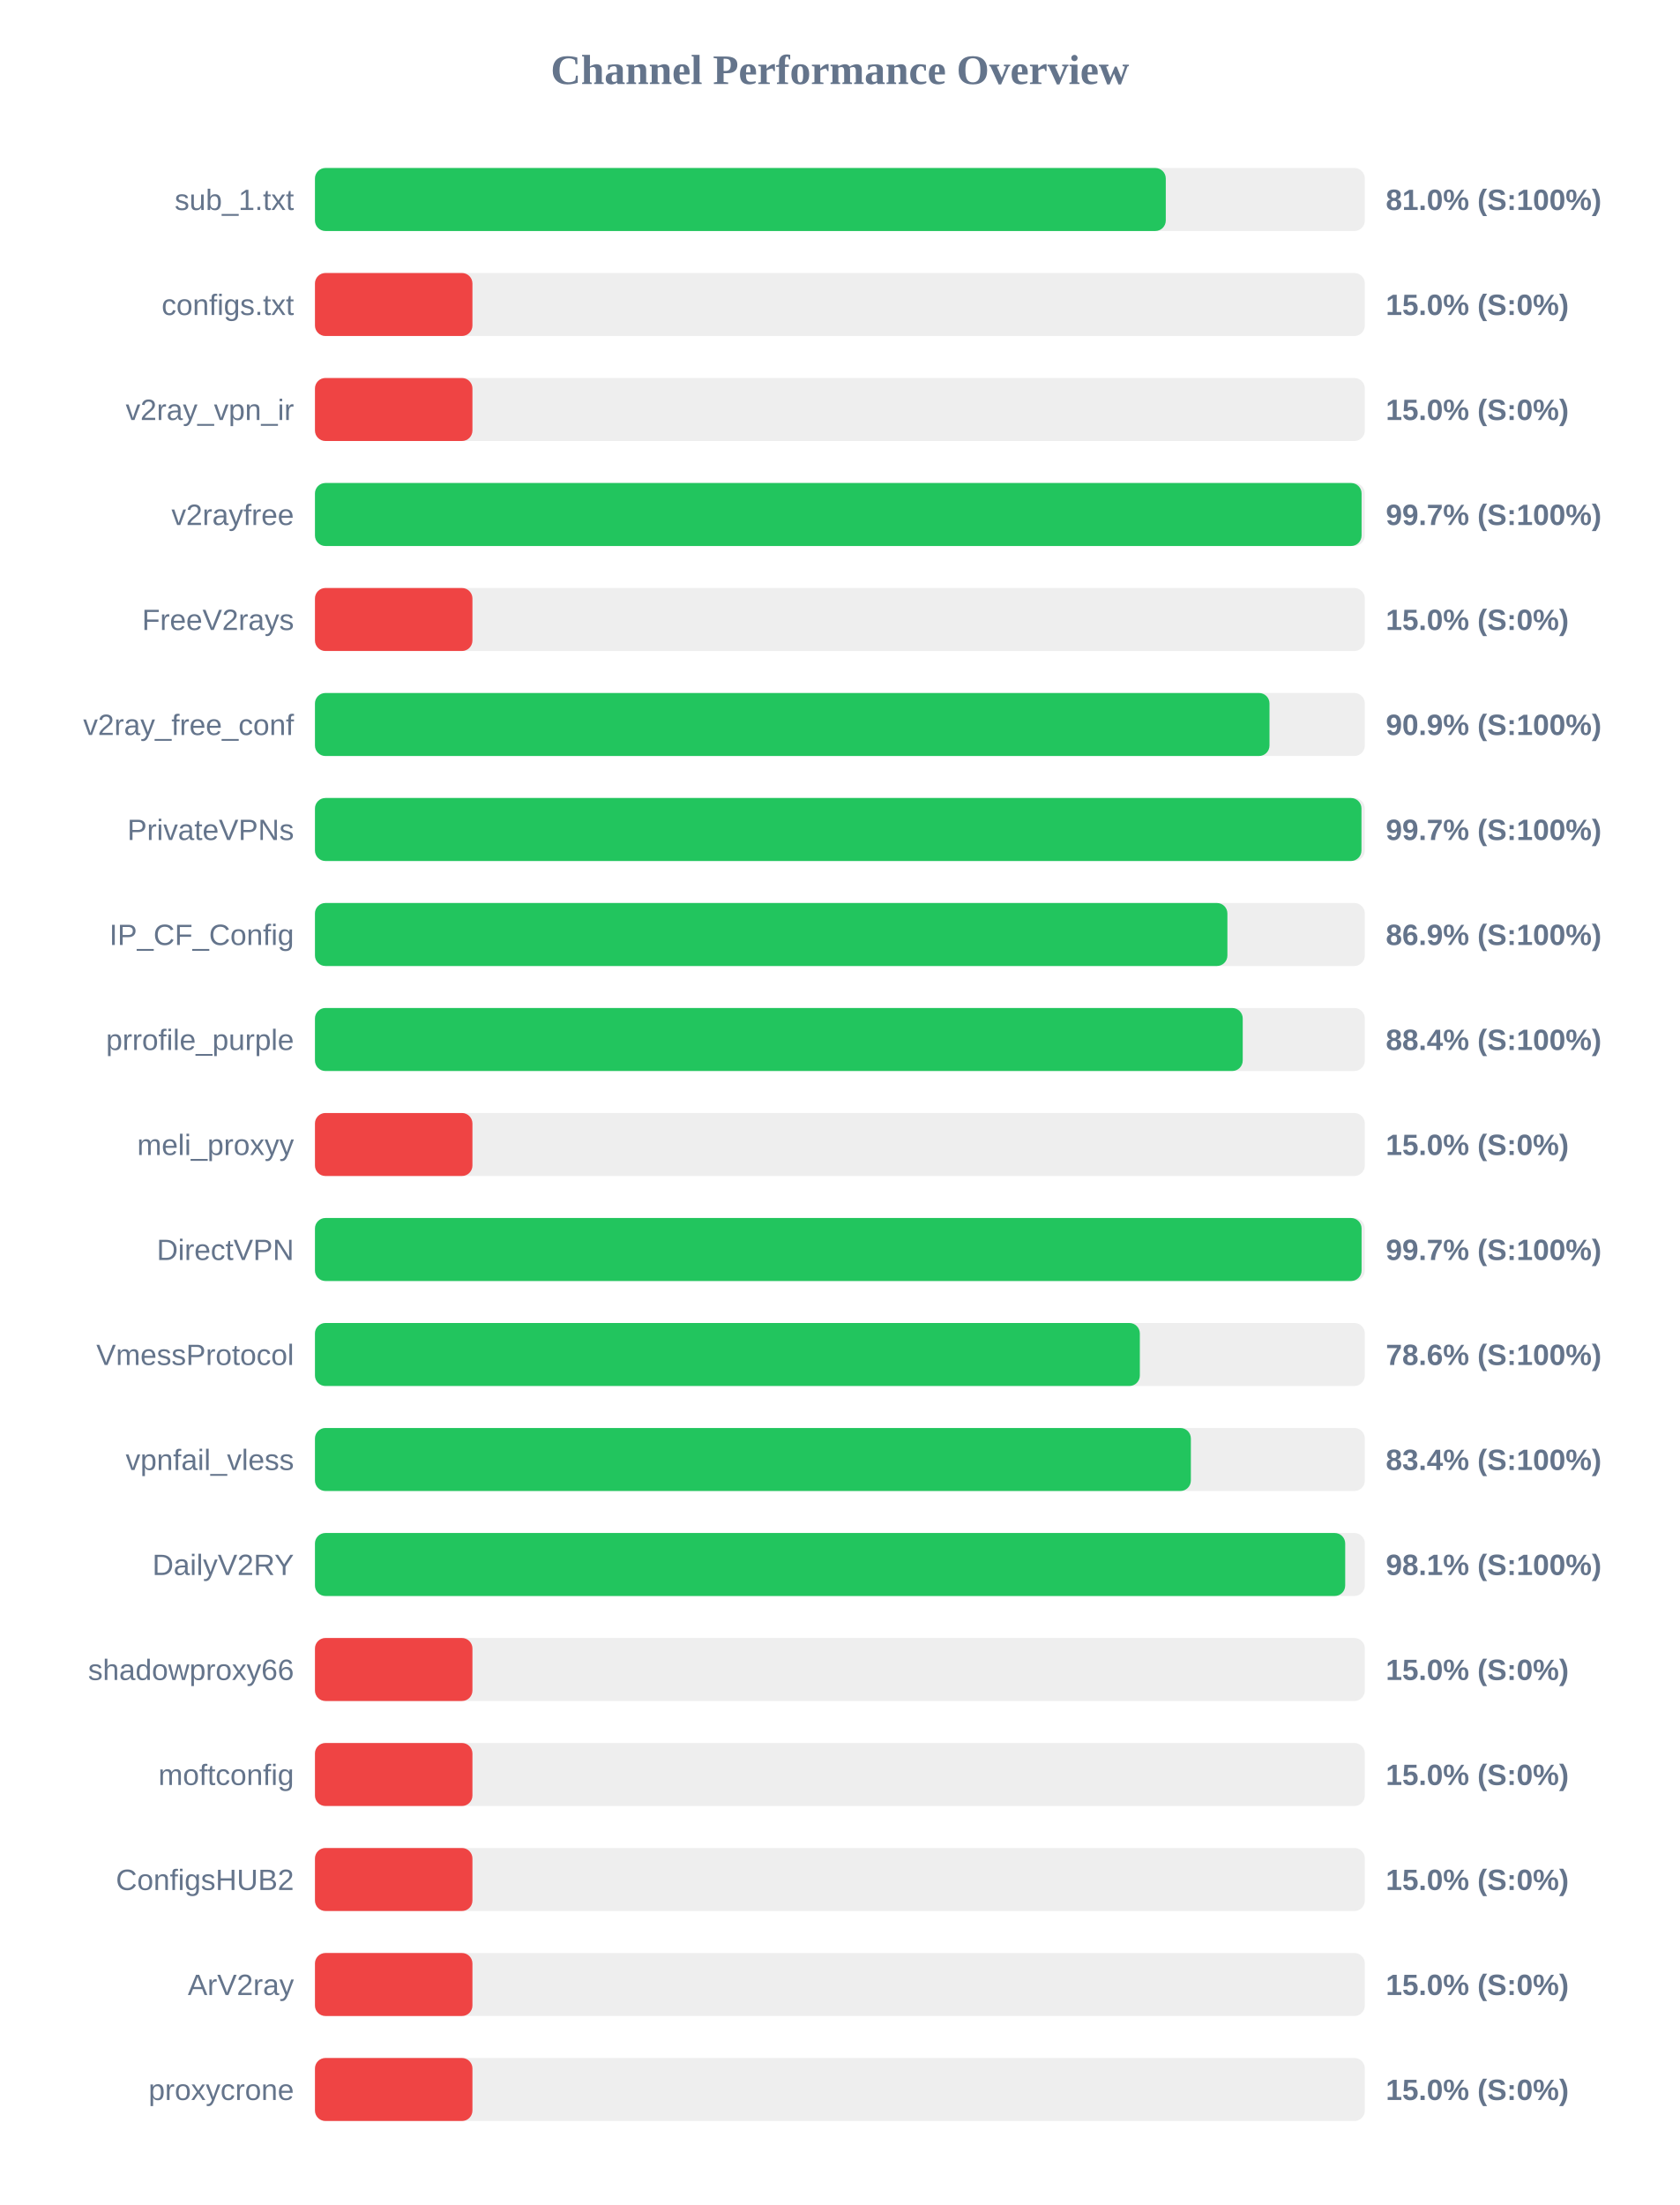
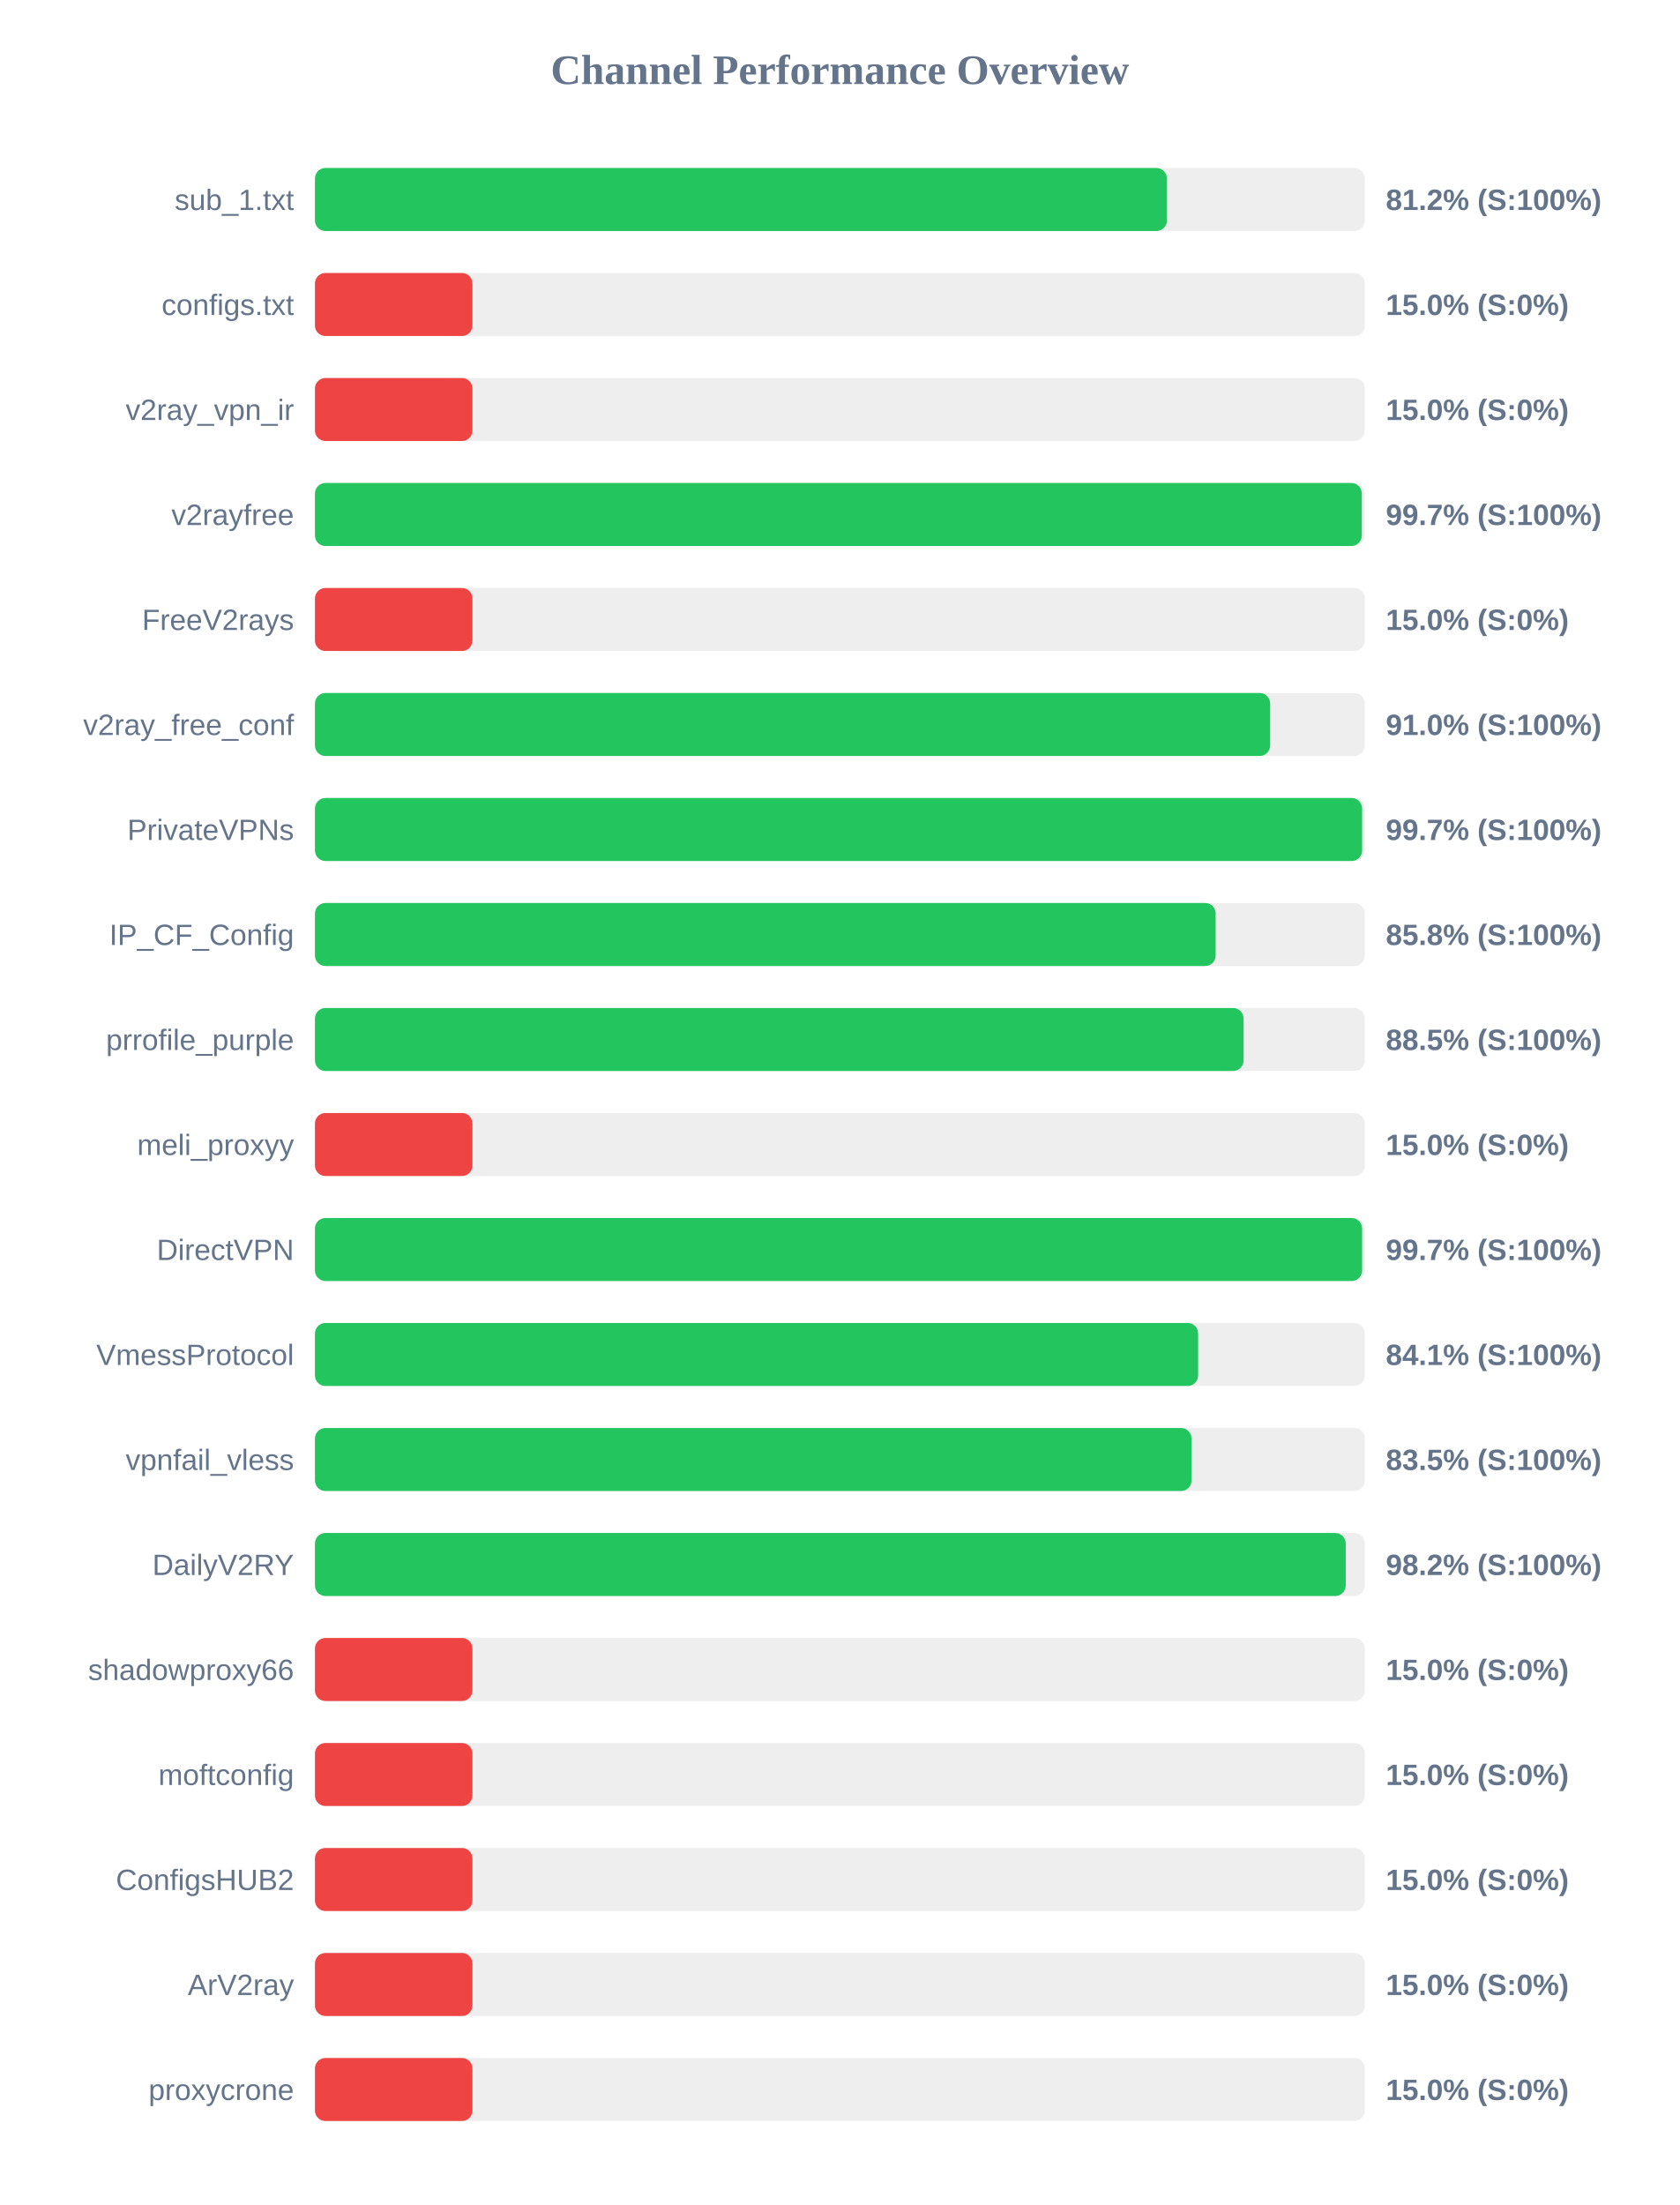
<svg xmlns="http://www.w3.org/2000/svg" width="800" height="1050" version="1.1">
  <style>
        .row { font: 14px Arial; fill: #64748b; }
        .score { font: bold 14px Arial; fill: #64748b; }
    </style>
  <text x="400" y="40" text-anchor="middle" font-size="20px" font-weight="bold" fill="#64748b">Channel Performance Overview</text>
  <rect x="150" y="80" width="500" height="30" fill="#eee" rx="5" />
-   <rect x="150" y="80" width="405.2" height="30" fill="#22c55e" rx="5" />
+   <rect x="150" y="80" width="405.75" height="30" fill="#22c55e" rx="5" />
  <text x="140" y="100" text-anchor="end" class="row">sub_1.txt</text>
-   <text x="660" y="100" text-anchor="start" class="score">81.0% (S:100%)</text>
+   <text x="660" y="100" text-anchor="start" class="score">81.2% (S:100%)</text>
  <rect x="150" y="130" width="500" height="30" fill="#eee" rx="5" />
  <rect x="150" y="130" width="75.0" height="30" fill="#ef4444" rx="5" />
  <text x="140" y="150" text-anchor="end" class="row">configs.txt</text>
  <text x="660" y="150" text-anchor="start" class="score">15.0% (S:0%)</text>
  <rect x="150" y="180" width="500" height="30" fill="#eee" rx="5" />
  <rect x="150" y="180" width="75.0" height="30" fill="#ef4444" rx="5" />
  <text x="140" y="200" text-anchor="end" class="row">v2ray_vpn_ir</text>
  <text x="660" y="200" text-anchor="start" class="score">15.0% (S:0%)</text>
  <rect x="150" y="230" width="500" height="30" fill="#eee" rx="5" />
-   <rect x="150" y="230" width="498.45" height="30" fill="#22c55e" rx="5" />
+   <rect x="150" y="230" width="498.55" height="30" fill="#22c55e" rx="5" />
  <text x="140" y="250" text-anchor="end" class="row">v2rayfree</text>
  <text x="660" y="250" text-anchor="start" class="score">99.7% (S:100%)</text>
  <rect x="150" y="280" width="500" height="30" fill="#eee" rx="5" />
  <rect x="150" y="280" width="75.0" height="30" fill="#ef4444" rx="5" />
  <text x="140" y="300" text-anchor="end" class="row">FreeV2rays</text>
  <text x="660" y="300" text-anchor="start" class="score">15.0% (S:0%)</text>
  <rect x="150" y="330" width="500" height="30" fill="#eee" rx="5" />
-   <rect x="150" y="330" width="454.6" height="30" fill="#22c55e" rx="5" />
+   <rect x="150" y="330" width="454.9" height="30" fill="#22c55e" rx="5" />
  <text x="140" y="350" text-anchor="end" class="row">v2ray_free_conf</text>
-   <text x="660" y="350" text-anchor="start" class="score">90.9% (S:100%)</text>
+   <text x="660" y="350" text-anchor="start" class="score">91.0% (S:100%)</text>
  <rect x="150" y="380" width="500" height="30" fill="#eee" rx="5" />
-   <rect x="150" y="380" width="498.4" height="30" fill="#22c55e" rx="5" />
+   <rect x="150" y="380" width="498.7" height="30" fill="#22c55e" rx="5" />
  <text x="140" y="400" text-anchor="end" class="row">PrivateVPNs</text>
  <text x="660" y="400" text-anchor="start" class="score">99.7% (S:100%)</text>
  <rect x="150" y="430" width="500" height="30" fill="#eee" rx="5" />
-   <rect x="150" y="430" width="434.55" height="30" fill="#22c55e" rx="5" />
+   <rect x="150" y="430" width="428.95" height="30" fill="#22c55e" rx="5" />
  <text x="140" y="450" text-anchor="end" class="row">IP_CF_Config</text>
-   <text x="660" y="450" text-anchor="start" class="score">86.9% (S:100%)</text>
+   <text x="660" y="450" text-anchor="start" class="score">85.8% (S:100%)</text>
  <rect x="150" y="480" width="500" height="30" fill="#eee" rx="5" />
-   <rect x="150" y="480" width="441.85" height="30" fill="#22c55e" rx="5" />
+   <rect x="150" y="480" width="442.25" height="30" fill="#22c55e" rx="5" />
  <text x="140" y="500" text-anchor="end" class="row">prrofile_purple</text>
-   <text x="660" y="500" text-anchor="start" class="score">88.4% (S:100%)</text>
+   <text x="660" y="500" text-anchor="start" class="score">88.5% (S:100%)</text>
  <rect x="150" y="530" width="500" height="30" fill="#eee" rx="5" />
  <rect x="150" y="530" width="75.0" height="30" fill="#ef4444" rx="5" />
  <text x="140" y="550" text-anchor="end" class="row">meli_proxyy</text>
  <text x="660" y="550" text-anchor="start" class="score">15.0% (S:0%)</text>
  <rect x="150" y="580" width="500" height="30" fill="#eee" rx="5" />
-   <rect x="150" y="580" width="498.45" height="30" fill="#22c55e" rx="5" />
+   <rect x="150" y="580" width="498.7" height="30" fill="#22c55e" rx="5" />
  <text x="140" y="600" text-anchor="end" class="row">DirectVPN</text>
  <text x="660" y="600" text-anchor="start" class="score">99.7% (S:100%)</text>
  <rect x="150" y="630" width="500" height="30" fill="#eee" rx="5" />
-   <rect x="150" y="630" width="392.85" height="30" fill="#22c55e" rx="5" />
+   <rect x="150" y="630" width="420.6" height="30" fill="#22c55e" rx="5" />
  <text x="140" y="650" text-anchor="end" class="row">VmessProtocol</text>
-   <text x="660" y="650" text-anchor="start" class="score">78.6% (S:100%)</text>
+   <text x="660" y="650" text-anchor="start" class="score">84.1% (S:100%)</text>
  <rect x="150" y="680" width="500" height="30" fill="#eee" rx="5" />
-   <rect x="150" y="680" width="417.15" height="30" fill="#22c55e" rx="5" />
+   <rect x="150" y="680" width="417.45" height="30" fill="#22c55e" rx="5" />
  <text x="140" y="700" text-anchor="end" class="row">vpnfail_vless</text>
-   <text x="660" y="700" text-anchor="start" class="score">83.4% (S:100%)</text>
+   <text x="660" y="700" text-anchor="start" class="score">83.5% (S:100%)</text>
  <rect x="150" y="730" width="500" height="30" fill="#eee" rx="5" />
-   <rect x="150" y="730" width="490.65" height="30" fill="#22c55e" rx="5" />
+   <rect x="150" y="730" width="490.9" height="30" fill="#22c55e" rx="5" />
  <text x="140" y="750" text-anchor="end" class="row">DailyV2RY</text>
-   <text x="660" y="750" text-anchor="start" class="score">98.1% (S:100%)</text>
+   <text x="660" y="750" text-anchor="start" class="score">98.2% (S:100%)</text>
  <rect x="150" y="780" width="500" height="30" fill="#eee" rx="5" />
  <rect x="150" y="780" width="75.0" height="30" fill="#ef4444" rx="5" />
  <text x="140" y="800" text-anchor="end" class="row">shadowproxy66</text>
  <text x="660" y="800" text-anchor="start" class="score">15.0% (S:0%)</text>
  <rect x="150" y="830" width="500" height="30" fill="#eee" rx="5" />
  <rect x="150" y="830" width="75.0" height="30" fill="#ef4444" rx="5" />
  <text x="140" y="850" text-anchor="end" class="row">moftconfig</text>
  <text x="660" y="850" text-anchor="start" class="score">15.0% (S:0%)</text>
  <rect x="150" y="880" width="500" height="30" fill="#eee" rx="5" />
  <rect x="150" y="880" width="75.0" height="30" fill="#ef4444" rx="5" />
  <text x="140" y="900" text-anchor="end" class="row">ConfigsHUB2</text>
  <text x="660" y="900" text-anchor="start" class="score">15.0% (S:0%)</text>
  <rect x="150" y="930" width="500" height="30" fill="#eee" rx="5" />
  <rect x="150" y="930" width="75.0" height="30" fill="#ef4444" rx="5" />
  <text x="140" y="950" text-anchor="end" class="row">ArV2ray</text>
  <text x="660" y="950" text-anchor="start" class="score">15.0% (S:0%)</text>
  <rect x="150" y="980" width="500" height="30" fill="#eee" rx="5" />
  <rect x="150" y="980" width="75.0" height="30" fill="#ef4444" rx="5" />
  <text x="140" y="1000" text-anchor="end" class="row">proxycrone</text>
  <text x="660" y="1000" text-anchor="start" class="score">15.0% (S:0%)</text>
</svg>
